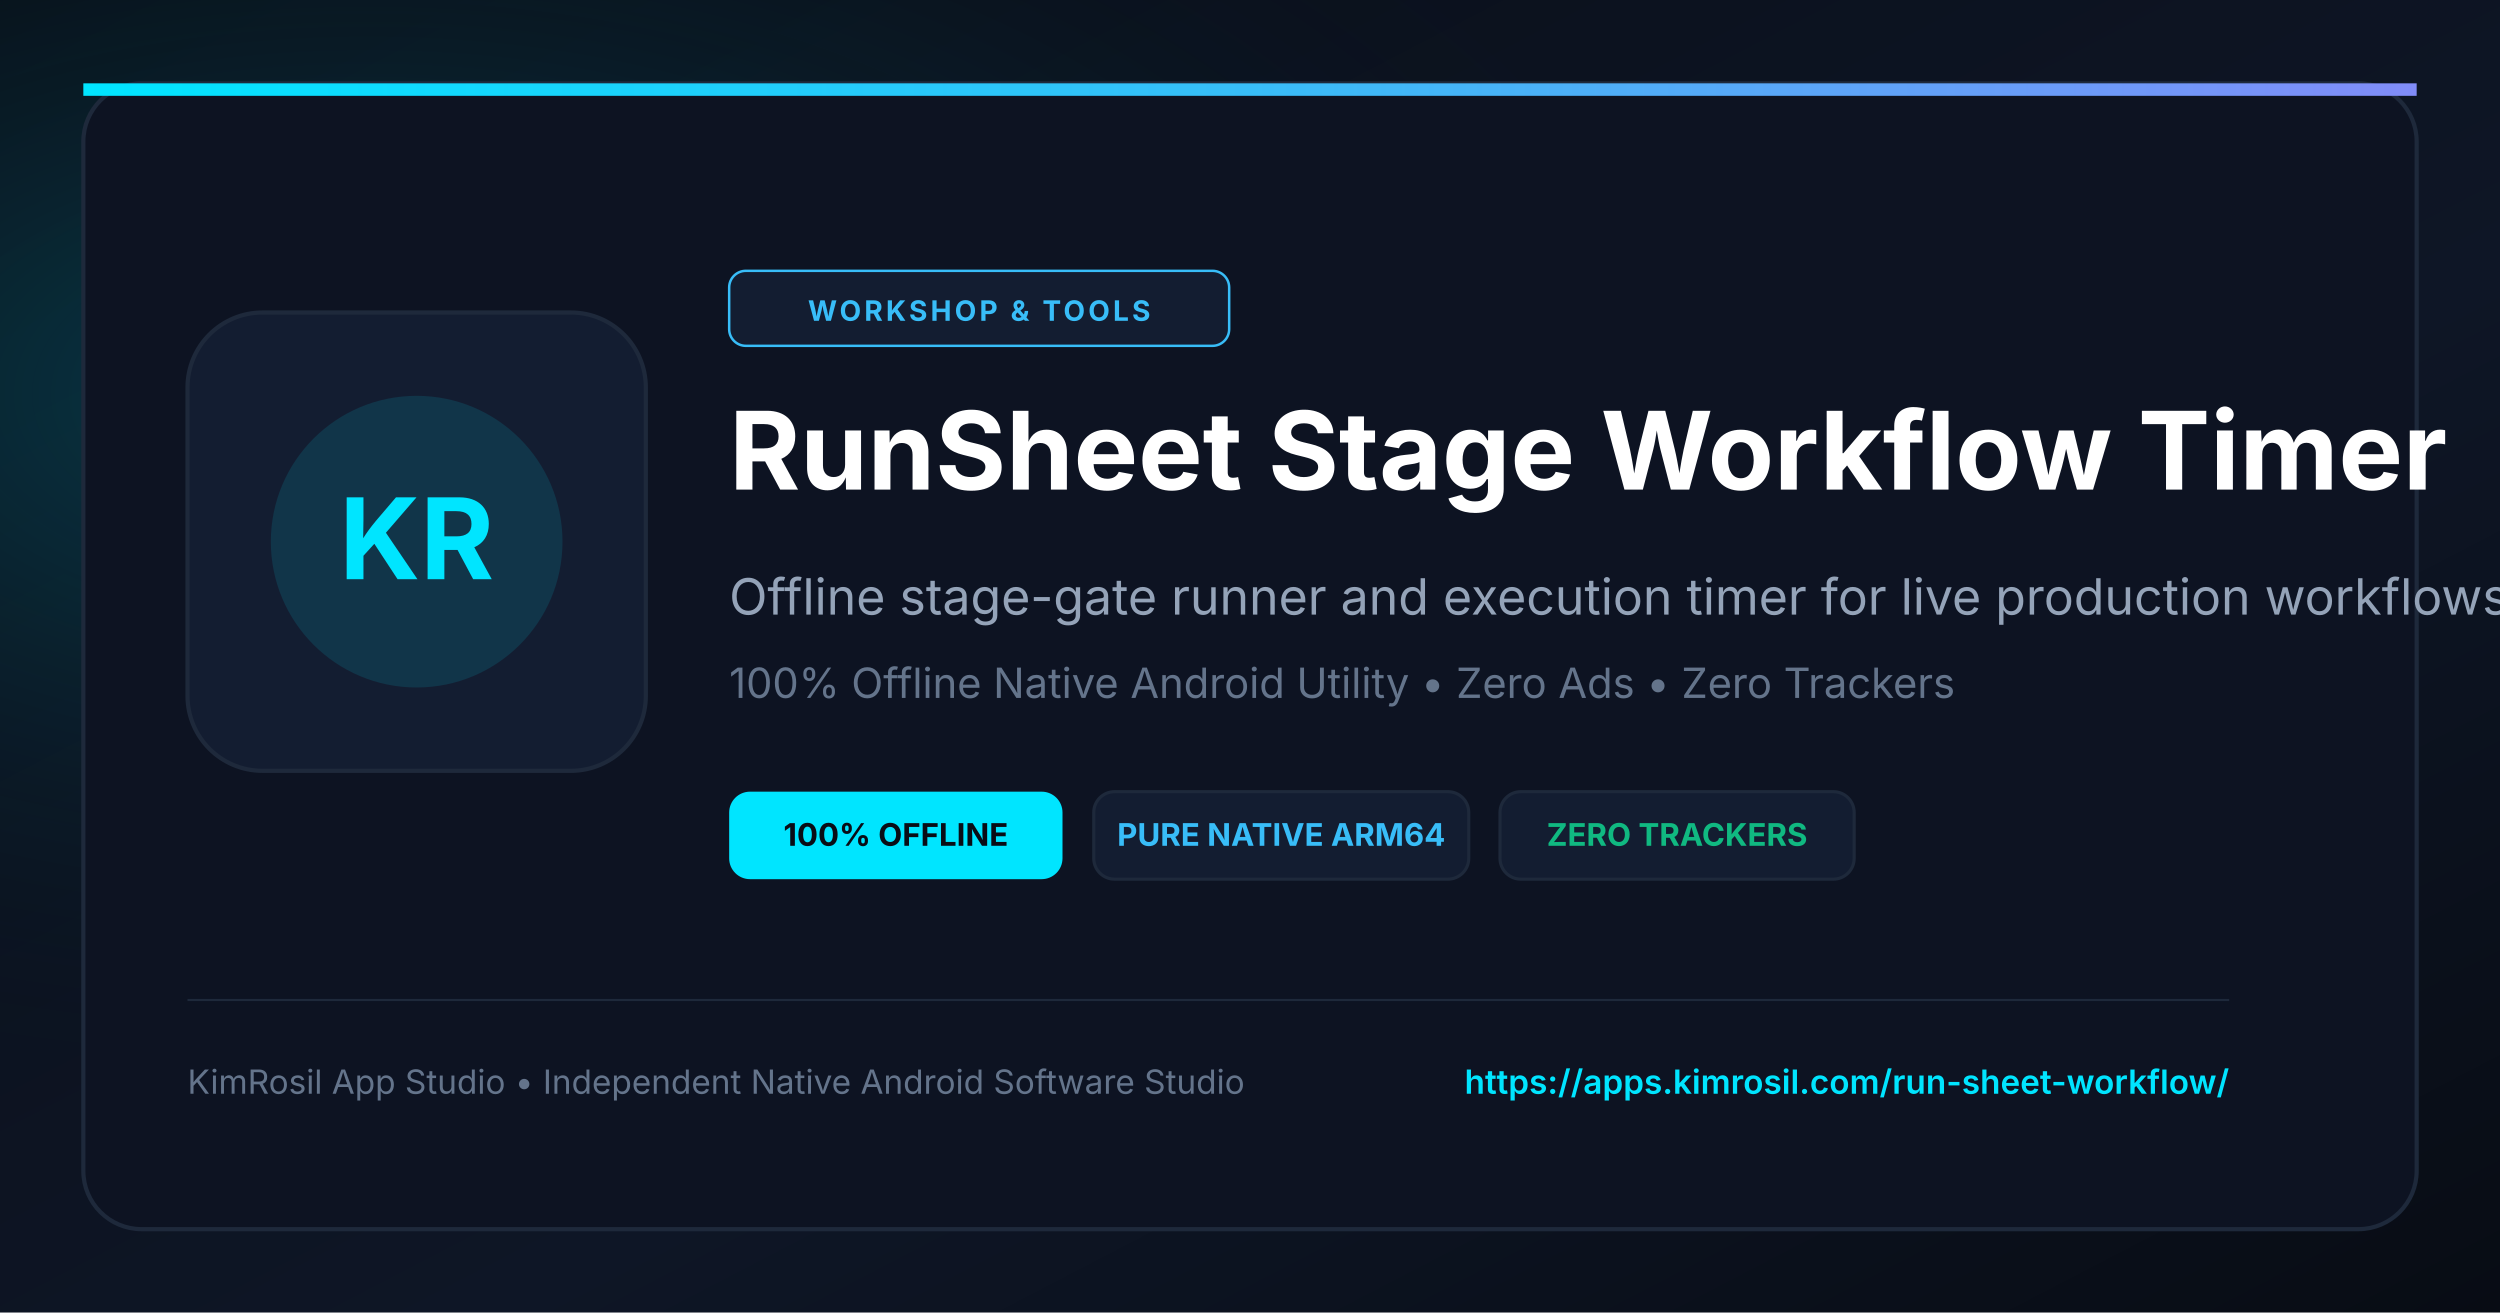
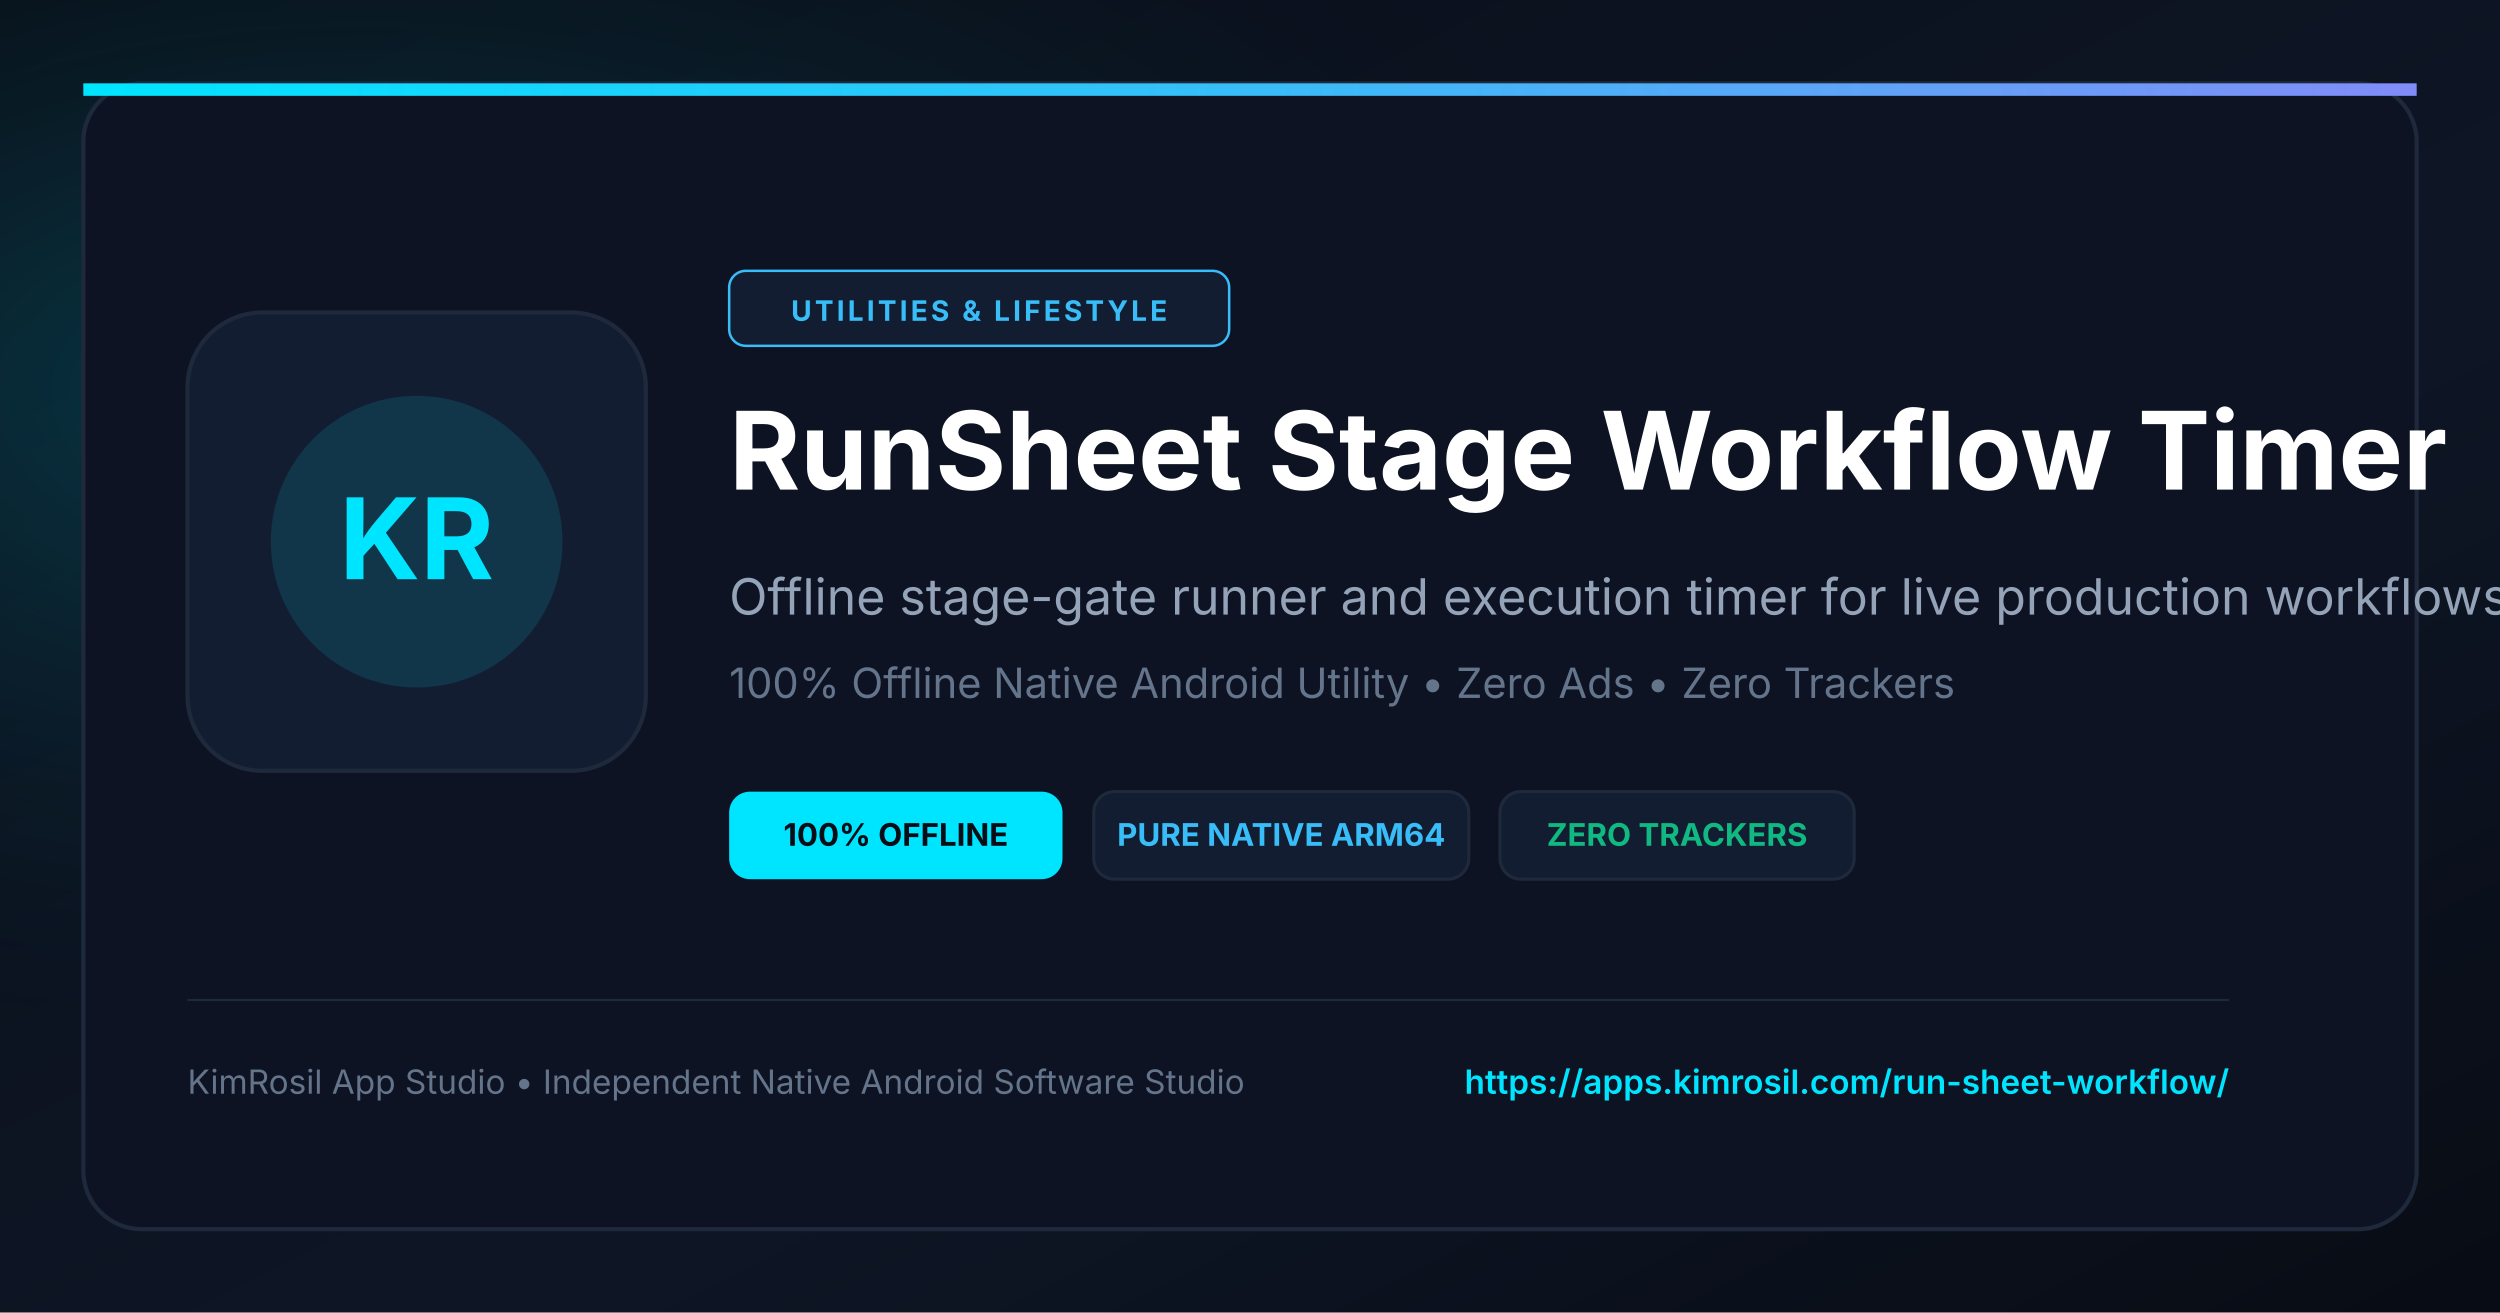
<svg xmlns="http://www.w3.org/2000/svg" viewBox="0 0 1200 630" width="1200" height="630">
  <defs>
    <linearGradient id="bgGrad" x1="0%" y1="0%" x2="100%" y2="100%">
      <stop offset="0%" stop-color="#090D16" />
      <stop offset="60%" stop-color="#0E1626" />
      <stop offset="100%" stop-color="#080C14" />
    </linearGradient>
    <radialGradient id="cyanGlow" cx="15%" cy="30%" r="55%">
      <stop offset="0%" stop-color="#00E5FF" stop-opacity="0.22" />
      <stop offset="100%" stop-color="#090D16" stop-opacity="0" />
    </radialGradient>
    <linearGradient id="accentLine" x1="0%" y1="0%" x2="100%" y2="0%">
      <stop offset="0%" stop-color="#00E5FF" />
      <stop offset="50%" stop-color="#38BDF8" />
      <stop offset="100%" stop-color="#818CF8" />
    </linearGradient>
  </defs>
  <rect width="1200" height="630" fill="url(#bgGrad)" />
  <rect width="1200" height="630" fill="url(#cyanGlow)" />
  <rect x="40" y="40" width="1120" height="550" rx="28" fill="#0D1322" stroke="#1E293B" stroke-width="2" />
  <rect x="40" y="40" width="1120" height="6" fill="url(#accentLine)" />
  <rect x="90" y="150" width="220" height="220" rx="36" fill="#131D31" stroke="#1E293B" stroke-width="2" />
  <circle cx="200" cy="260" r="70" fill="#00E5FF" fill-opacity="0.12" />
  <text x="200" y="278" fill="#00E5FF" font-size="54" font-weight="bold" font-family="-apple-system, BlinkMacSystemFont, sans-serif" text-anchor="middle">KR</text>
  <rect x="350" y="130" width="240" height="36" rx="8" fill="#131D31" stroke="#38BDF8" stroke-width="1.2" />
-   <text x="470" y="154" fill="#38BDF8" font-size="13.5" font-weight="bold" font-family="-apple-system, BlinkMacSystemFont, sans-serif" text-anchor="middle" letter-spacing="1.5">WORKSHOP &amp; TOOLS</text>
+   <text x="470" y="154" fill="#38BDF8" font-size="13.5" font-weight="bold" font-family="-apple-system, BlinkMacSystemFont, sans-serif" text-anchor="middle" letter-spacing="1.5">UTILITIES &amp; LIFESTYLE</text>
  <text x="350" y="235" fill="#FFFFFF" font-size="52" font-weight="bold" font-family="-apple-system, BlinkMacSystemFont, sans-serif">RunSheet Stage Workflow Timer</text>
  <text x="350" y="295" fill="#94A3B8" font-size="24" font-family="-apple-system, BlinkMacSystemFont, sans-serif">Offline stage-gate runner and execution timer for live production workflows.</text>
  <text x="350" y="335" fill="#64748B" font-size="20" font-family="-apple-system, BlinkMacSystemFont, sans-serif">100% Offline Native Android Utility • Zero Ads • Zero Trackers</text>
  <g transform="translate(350, 380)">
    <rect x="0" y="0" width="160" height="42" rx="10" fill="#00E5FF" />
    <text x="80" y="26" fill="#090D16" font-size="15" font-weight="bold" font-family="-apple-system, BlinkMacSystemFont, sans-serif" text-anchor="middle">100% OFFLINE</text>
    <rect x="175" y="0" width="180" height="42" rx="10" fill="#131D31" stroke="#1E293B" stroke-width="1.5" />
    <text x="265" y="26" fill="#38BDF8" font-size="15" font-weight="bold" font-family="-apple-system, BlinkMacSystemFont, sans-serif" text-anchor="middle">PURE NATIVE ARM64</text>
    <rect x="370" y="0" width="170" height="42" rx="10" fill="#131D31" stroke="#1E293B" stroke-width="1.5" />
    <text x="455" y="26" fill="#10B981" font-size="15" font-weight="bold" font-family="-apple-system, BlinkMacSystemFont, sans-serif" text-anchor="middle">ZERO TRACKERS</text>
  </g>
  <line x1="90" y1="480" x2="1070" y2="480" stroke="#1E293B" stroke-width="1" />
  <text x="90" y="525" fill="#64748B" font-size="16" font-family="-apple-system, BlinkMacSystemFont, sans-serif">KimRosil App Studio • Independent Native Android Software Studio</text>
  <text x="1070" y="525" fill="#00E5FF" font-size="16" font-weight="600" font-family="-apple-system, BlinkMacSystemFont, sans-serif" text-anchor="end">https://apps.kimrosil.com/run-sheet-workflow/</text>
</svg>
